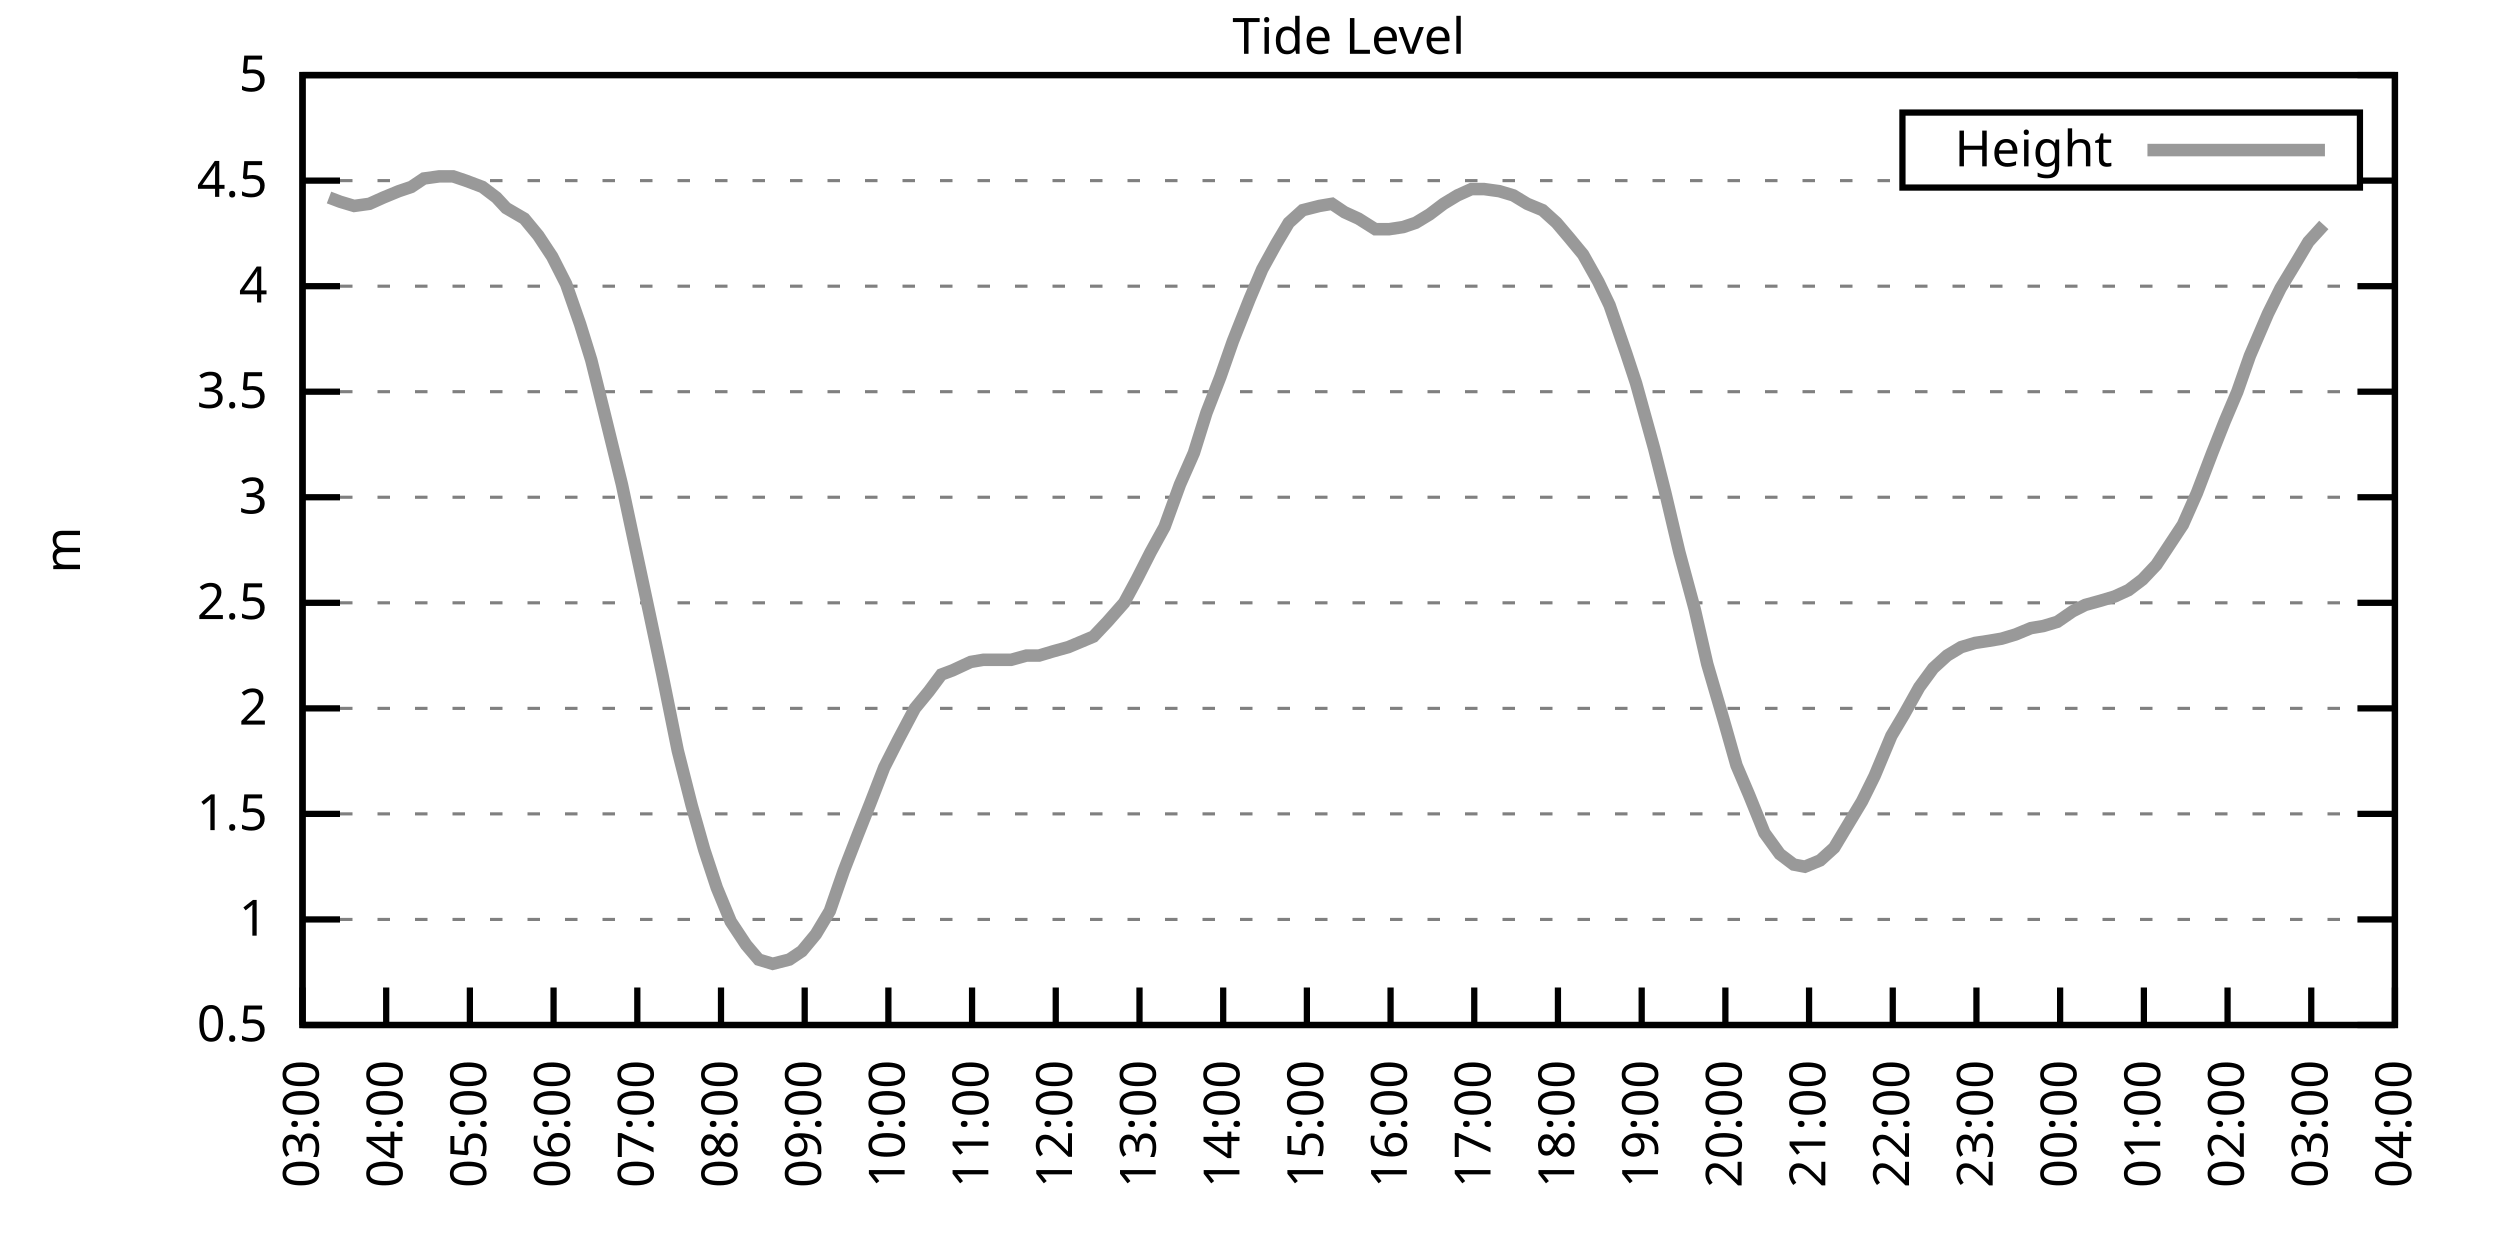
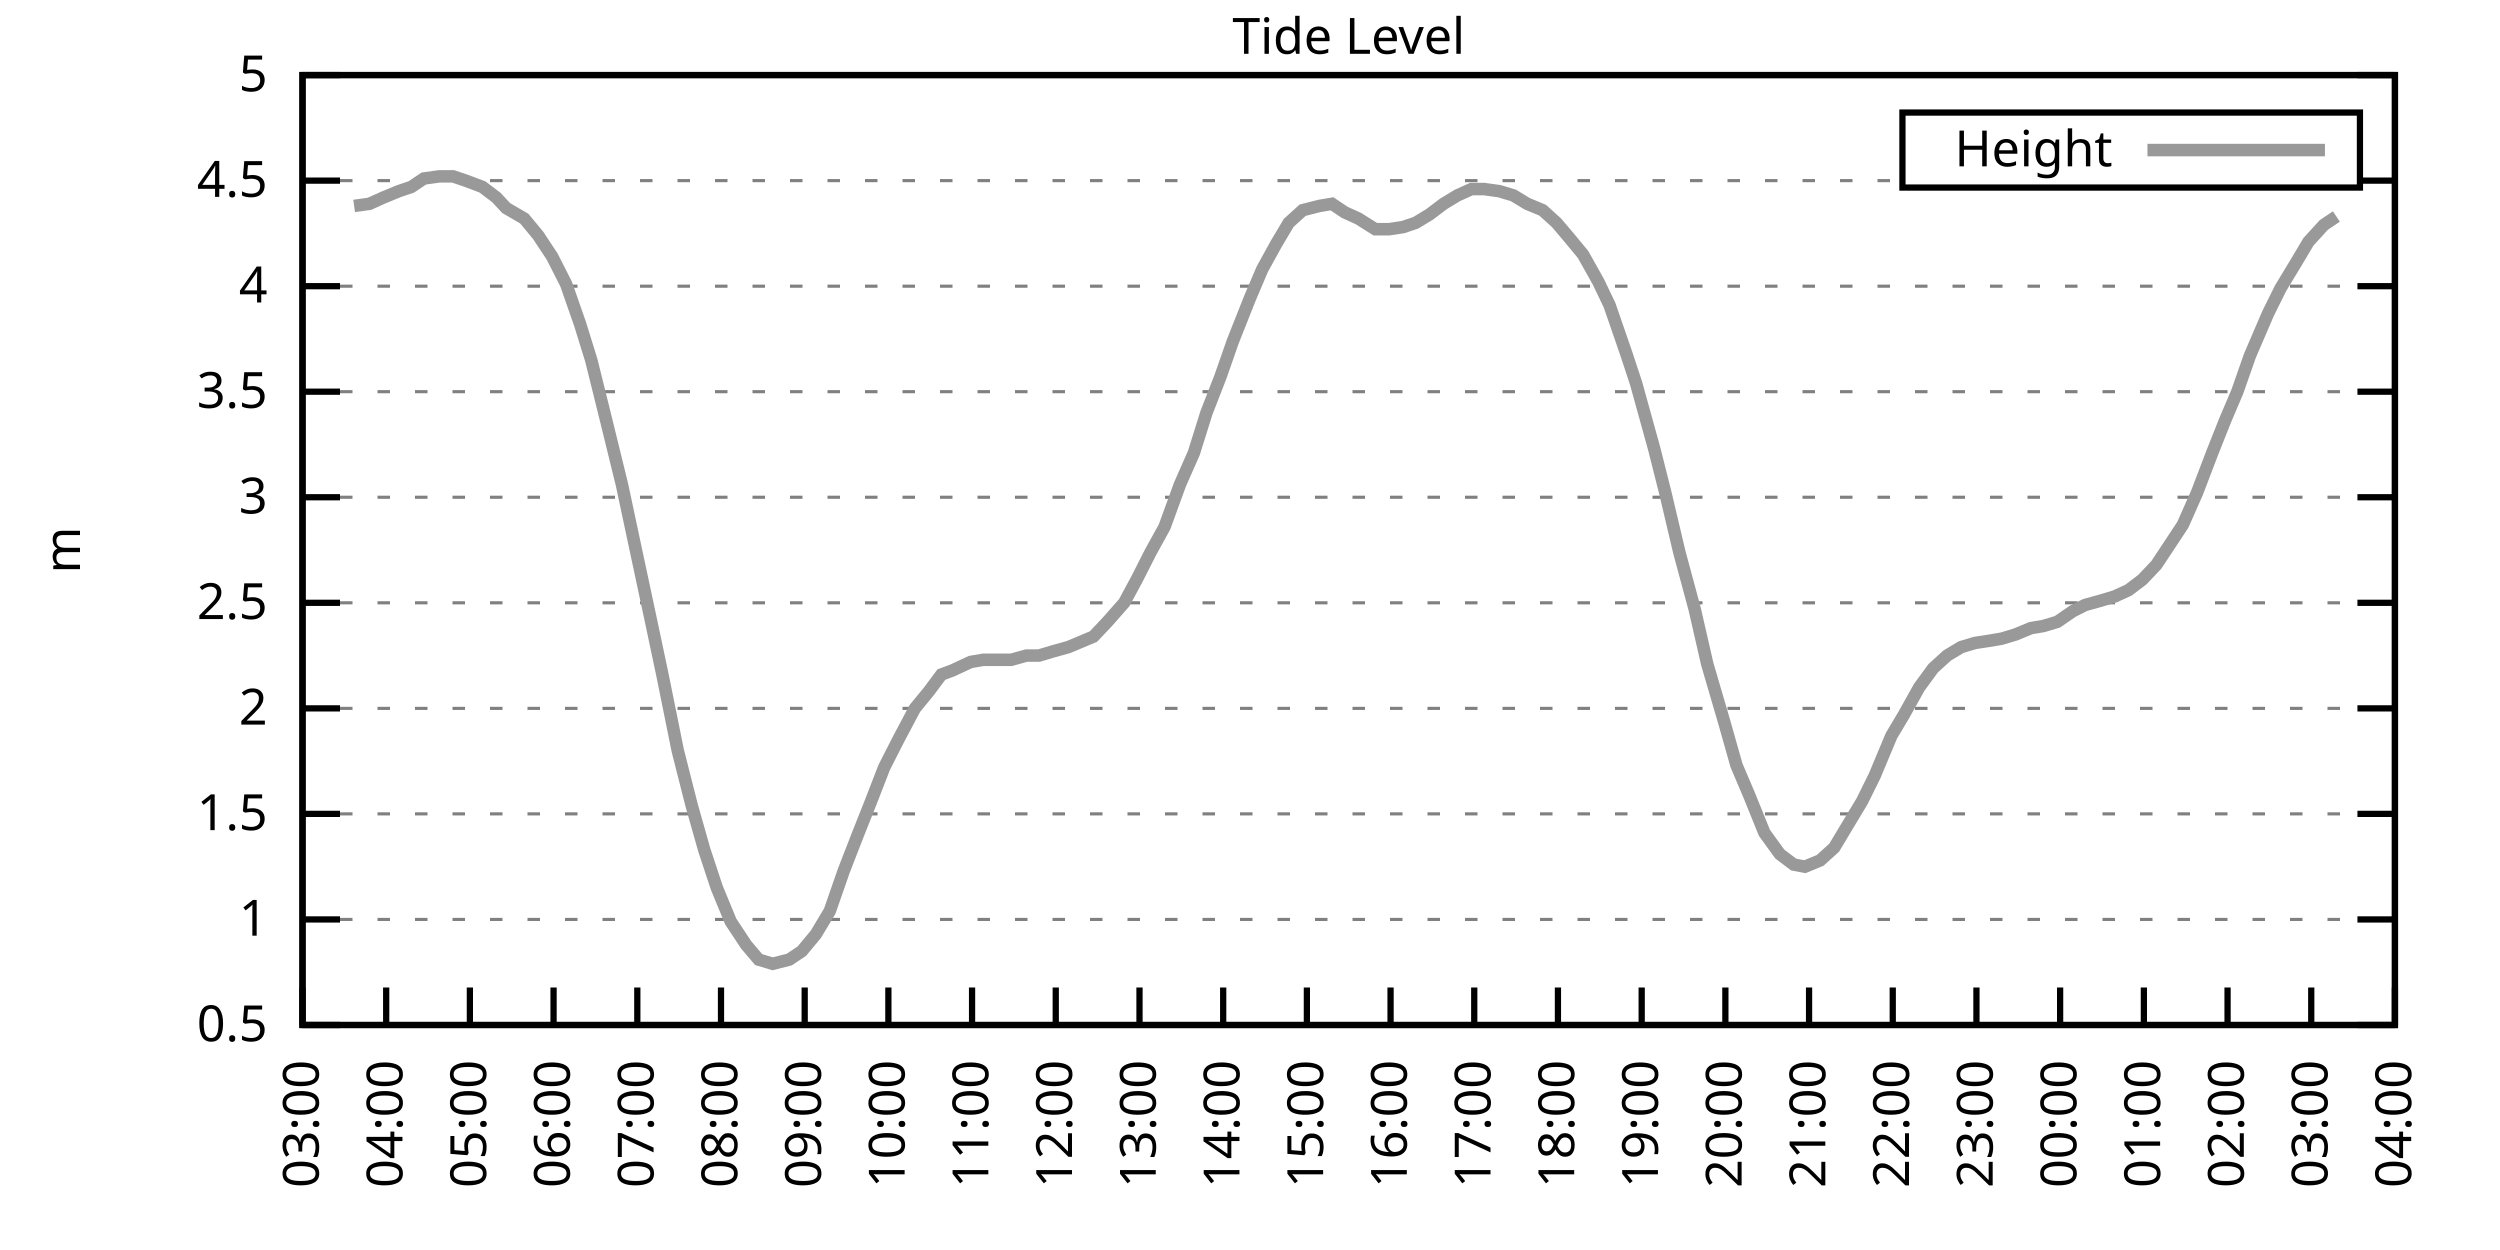
<svg xmlns="http://www.w3.org/2000/svg" xmlns:xlink="http://www.w3.org/1999/xlink" width="400" height="200" viewBox="0 0 400 200">
  <g id="gnuplot_canvas">
    <rect x="0" y="0" width="400" height="200" fill="none" />
    <defs>
      <circle id="gpDot" r="0.5" stroke-width="0.5" stroke="currentColor" />
      <path id="gpPt0" stroke-width="0.333" stroke="currentColor" d="M-1,0 h2 M0,-1 v2" />
      <path id="gpPt1" stroke-width="0.333" stroke="currentColor" d="M-1,-1 L1,1 M1,-1 L-1,1" />
      <path id="gpPt2" stroke-width="0.333" stroke="currentColor" d="M-1,0 L1,0 M0,-1 L0,1 M-1,-1 L1,1 M-1,1 L1,-1" />
      <rect id="gpPt3" stroke-width="0.333" stroke="currentColor" x="-1" y="-1" width="2" height="2" />
      <rect id="gpPt4" stroke-width="0.333" stroke="currentColor" fill="currentColor" x="-1" y="-1" width="2" height="2" />
      <circle id="gpPt5" stroke-width="0.333" stroke="currentColor" cx="0" cy="0" r="1" />
      <use xlink:href="#gpPt5" id="gpPt6" fill="currentColor" stroke="none" />
      <path id="gpPt7" stroke-width="0.333" stroke="currentColor" d="M0,-1.33 L-1.33,0.67 L1.33,0.67 z" />
      <use xlink:href="#gpPt7" id="gpPt8" fill="currentColor" stroke="none" />
      <use xlink:href="#gpPt7" id="gpPt9" stroke="currentColor" transform="rotate(180)" />
      <use xlink:href="#gpPt9" id="gpPt10" fill="currentColor" stroke="none" />
      <use xlink:href="#gpPt3" id="gpPt11" stroke="currentColor" transform="rotate(45)" />
      <use xlink:href="#gpPt11" id="gpPt12" fill="currentColor" stroke="none" />
      <path id="gpPt13" stroke-width="0.333" stroke="currentColor" d="M0,1.330 L1.265,0.411 L0.782,-1.067 L-0.782,-1.076 L-1.265,0.411 z" />
      <use xlink:href="#gpPt13" id="gpPt14" fill="currentColor" stroke="none" />
      <filter id="textbox" filterUnits="objectBoundingBox" x="0" y="0" height="1" width="1">
        <feFlood flood-color="white" flood-opacity="1" result="bgnd" />
        <feComposite in="SourceGraphic" in2="bgnd" operator="atop" />
      </filter>
      <filter id="greybox" filterUnits="objectBoundingBox" x="0" y="0" height="1" width="1">
        <feFlood flood-color="lightgrey" flood-opacity="1" result="grey" />
        <feComposite in="SourceGraphic" in2="grey" operator="atop" />
      </filter>
    </defs>
    <g fill="none" color="white" stroke="currentColor" stroke-width="1.00" stroke-linecap="butt" stroke-linejoin="miter">
</g>
    <g fill="none" color="black" stroke="currentColor" stroke-width="1.00" stroke-linecap="butt" stroke-linejoin="miter">
      <g stroke="none" shape-rendering="crispEdges">
        <polygon fill="rgb(255, 255, 255)" points="48.40,164.00 383.18,164.00 383.18,12.02 48.40,12.02 " />
      </g>
    </g>
    <g fill="none" color="black" stroke="currentColor" stroke-width="1.00" stroke-linecap="butt" stroke-linejoin="miter">
</g>
    <g fill="none" color="black" stroke="black" stroke-width="0.50" stroke-linecap="butt" stroke-linejoin="miter">
</g>
    <g fill="none" color="gray" stroke="currentColor" stroke-width="0.50" stroke-linecap="butt" stroke-linejoin="miter">
      <path stroke="gray" stroke-dasharray="2,4" class="gridline" d="M48.40,164.00 L383.19,164.00  " />
    </g>
    <g fill="none" color="gray" stroke="gray" stroke-width="1.00" stroke-linecap="butt" stroke-linejoin="miter">
</g>
    <g fill="none" color="black" stroke="currentColor" stroke-width="1.00" stroke-linecap="butt" stroke-linejoin="miter">
      <path stroke="black" d="M48.40,164.00 L54.40,164.00 M383.19,164.00 L377.19,164.00  " />
      <g transform="translate(42.80,166.60)" stroke="none" fill="black" font-family="Sans" font-size="8.00" text-anchor="end">
        <text>
          <tspan font-family="Sans"> 0.5</tspan>
        </text>
      </g>
    </g>
    <g fill="none" color="black" stroke="currentColor" stroke-width="1.00" stroke-linecap="butt" stroke-linejoin="miter">
</g>
    <g fill="none" color="black" stroke="black" stroke-width="0.50" stroke-linecap="butt" stroke-linejoin="miter">
</g>
    <g fill="none" color="gray" stroke="currentColor" stroke-width="0.50" stroke-linecap="butt" stroke-linejoin="miter">
      <path stroke="gray" stroke-dasharray="2,4" class="gridline" d="M48.40,147.11 L383.19,147.11  " />
    </g>
    <g fill="none" color="gray" stroke="gray" stroke-width="1.00" stroke-linecap="butt" stroke-linejoin="miter">
</g>
    <g fill="none" color="black" stroke="currentColor" stroke-width="1.00" stroke-linecap="butt" stroke-linejoin="miter">
      <path stroke="black" d="M48.40,147.11 L54.40,147.11 M383.19,147.11 L377.19,147.11  " />
      <g transform="translate(42.80,149.71)" stroke="none" fill="black" font-family="Sans" font-size="8.00" text-anchor="end">
        <text>
          <tspan font-family="Sans"> 1</tspan>
        </text>
      </g>
    </g>
    <g fill="none" color="black" stroke="currentColor" stroke-width="1.00" stroke-linecap="butt" stroke-linejoin="miter">
</g>
    <g fill="none" color="black" stroke="black" stroke-width="0.50" stroke-linecap="butt" stroke-linejoin="miter">
</g>
    <g fill="none" color="gray" stroke="currentColor" stroke-width="0.50" stroke-linecap="butt" stroke-linejoin="miter">
      <path stroke="gray" stroke-dasharray="2,4" class="gridline" d="M48.40,130.22 L383.19,130.22  " />
    </g>
    <g fill="none" color="gray" stroke="gray" stroke-width="1.00" stroke-linecap="butt" stroke-linejoin="miter">
</g>
    <g fill="none" color="black" stroke="currentColor" stroke-width="1.00" stroke-linecap="butt" stroke-linejoin="miter">
      <path stroke="black" d="M48.40,130.22 L54.40,130.22 M383.19,130.22 L377.19,130.22  " />
      <g transform="translate(42.80,132.82)" stroke="none" fill="black" font-family="Sans" font-size="8.00" text-anchor="end">
        <text>
          <tspan font-family="Sans"> 1.5</tspan>
        </text>
      </g>
    </g>
    <g fill="none" color="black" stroke="currentColor" stroke-width="1.00" stroke-linecap="butt" stroke-linejoin="miter">
</g>
    <g fill="none" color="black" stroke="black" stroke-width="0.50" stroke-linecap="butt" stroke-linejoin="miter">
</g>
    <g fill="none" color="gray" stroke="currentColor" stroke-width="0.50" stroke-linecap="butt" stroke-linejoin="miter">
      <path stroke="gray" stroke-dasharray="2,4" class="gridline" d="M48.40,113.34 L383.19,113.34  " />
    </g>
    <g fill="none" color="gray" stroke="gray" stroke-width="1.00" stroke-linecap="butt" stroke-linejoin="miter">
</g>
    <g fill="none" color="black" stroke="currentColor" stroke-width="1.00" stroke-linecap="butt" stroke-linejoin="miter">
      <path stroke="black" d="M48.40,113.34 L54.40,113.34 M383.19,113.34 L377.19,113.34  " />
      <g transform="translate(42.80,115.94)" stroke="none" fill="black" font-family="Sans" font-size="8.00" text-anchor="end">
        <text>
          <tspan font-family="Sans"> 2</tspan>
        </text>
      </g>
    </g>
    <g fill="none" color="black" stroke="currentColor" stroke-width="1.00" stroke-linecap="butt" stroke-linejoin="miter">
</g>
    <g fill="none" color="black" stroke="black" stroke-width="0.50" stroke-linecap="butt" stroke-linejoin="miter">
</g>
    <g fill="none" color="gray" stroke="currentColor" stroke-width="0.50" stroke-linecap="butt" stroke-linejoin="miter">
      <path stroke="gray" stroke-dasharray="2,4" class="gridline" d="M48.40,96.45 L383.19,96.45  " />
    </g>
    <g fill="none" color="gray" stroke="gray" stroke-width="1.00" stroke-linecap="butt" stroke-linejoin="miter">
</g>
    <g fill="none" color="black" stroke="currentColor" stroke-width="1.00" stroke-linecap="butt" stroke-linejoin="miter">
      <path stroke="black" d="M48.40,96.45 L54.40,96.45 M383.19,96.45 L377.19,96.45  " />
      <g transform="translate(42.80,99.05)" stroke="none" fill="black" font-family="Sans" font-size="8.00" text-anchor="end">
        <text>
          <tspan font-family="Sans"> 2.5</tspan>
        </text>
      </g>
    </g>
    <g fill="none" color="black" stroke="currentColor" stroke-width="1.00" stroke-linecap="butt" stroke-linejoin="miter">
</g>
    <g fill="none" color="black" stroke="black" stroke-width="0.50" stroke-linecap="butt" stroke-linejoin="miter">
</g>
    <g fill="none" color="gray" stroke="currentColor" stroke-width="0.50" stroke-linecap="butt" stroke-linejoin="miter">
      <path stroke="gray" stroke-dasharray="2,4" class="gridline" d="M48.40,79.56 L383.19,79.56  " />
    </g>
    <g fill="none" color="gray" stroke="gray" stroke-width="1.00" stroke-linecap="butt" stroke-linejoin="miter">
</g>
    <g fill="none" color="black" stroke="currentColor" stroke-width="1.00" stroke-linecap="butt" stroke-linejoin="miter">
      <path stroke="black" d="M48.40,79.56 L54.40,79.56 M383.19,79.56 L377.19,79.56  " />
      <g transform="translate(42.80,82.16)" stroke="none" fill="black" font-family="Sans" font-size="8.00" text-anchor="end">
        <text>
          <tspan font-family="Sans"> 3</tspan>
        </text>
      </g>
    </g>
    <g fill="none" color="black" stroke="currentColor" stroke-width="1.00" stroke-linecap="butt" stroke-linejoin="miter">
</g>
    <g fill="none" color="black" stroke="black" stroke-width="0.50" stroke-linecap="butt" stroke-linejoin="miter">
</g>
    <g fill="none" color="gray" stroke="currentColor" stroke-width="0.50" stroke-linecap="butt" stroke-linejoin="miter">
      <path stroke="gray" stroke-dasharray="2,4" class="gridline" d="M48.40,62.67 L383.19,62.67  " />
    </g>
    <g fill="none" color="gray" stroke="gray" stroke-width="1.00" stroke-linecap="butt" stroke-linejoin="miter">
</g>
    <g fill="none" color="black" stroke="currentColor" stroke-width="1.00" stroke-linecap="butt" stroke-linejoin="miter">
      <path stroke="black" d="M48.40,62.67 L54.40,62.67 M383.19,62.67 L377.19,62.67  " />
      <g transform="translate(42.80,65.27)" stroke="none" fill="black" font-family="Sans" font-size="8.00" text-anchor="end">
        <text>
          <tspan font-family="Sans"> 3.5</tspan>
        </text>
      </g>
    </g>
    <g fill="none" color="black" stroke="currentColor" stroke-width="1.00" stroke-linecap="butt" stroke-linejoin="miter">
</g>
    <g fill="none" color="black" stroke="black" stroke-width="0.50" stroke-linecap="butt" stroke-linejoin="miter">
</g>
    <g fill="none" color="gray" stroke="currentColor" stroke-width="0.50" stroke-linecap="butt" stroke-linejoin="miter">
      <path stroke="gray" stroke-dasharray="2,4" class="gridline" d="M48.40,45.79 L383.19,45.79  " />
    </g>
    <g fill="none" color="gray" stroke="gray" stroke-width="1.00" stroke-linecap="butt" stroke-linejoin="miter">
</g>
    <g fill="none" color="black" stroke="currentColor" stroke-width="1.00" stroke-linecap="butt" stroke-linejoin="miter">
      <path stroke="black" d="M48.40,45.79 L54.40,45.79 M383.19,45.79 L377.19,45.79  " />
      <g transform="translate(42.80,48.39)" stroke="none" fill="black" font-family="Sans" font-size="8.00" text-anchor="end">
        <text>
          <tspan font-family="Sans"> 4</tspan>
        </text>
      </g>
    </g>
    <g fill="none" color="black" stroke="currentColor" stroke-width="1.00" stroke-linecap="butt" stroke-linejoin="miter">
</g>
    <g fill="none" color="black" stroke="black" stroke-width="0.50" stroke-linecap="butt" stroke-linejoin="miter">
</g>
    <g fill="none" color="gray" stroke="currentColor" stroke-width="0.50" stroke-linecap="butt" stroke-linejoin="miter">
      <path stroke="gray" stroke-dasharray="2,4" class="gridline" d="M48.40,28.90 L304.39,28.90 M377.59,28.90 L383.19,28.90  " />
    </g>
    <g fill="none" color="gray" stroke="gray" stroke-width="1.00" stroke-linecap="butt" stroke-linejoin="miter">
</g>
    <g fill="none" color="black" stroke="currentColor" stroke-width="1.00" stroke-linecap="butt" stroke-linejoin="miter">
      <path stroke="black" d="M48.40,28.90 L54.40,28.90 M383.19,28.90 L377.19,28.90  " />
      <g transform="translate(42.80,31.50)" stroke="none" fill="black" font-family="Sans" font-size="8.00" text-anchor="end">
        <text>
          <tspan font-family="Sans"> 4.5</tspan>
        </text>
      </g>
    </g>
    <g fill="none" color="black" stroke="currentColor" stroke-width="1.00" stroke-linecap="butt" stroke-linejoin="miter">
</g>
    <g fill="none" color="black" stroke="black" stroke-width="0.50" stroke-linecap="butt" stroke-linejoin="miter">
</g>
    <g fill="none" color="gray" stroke="currentColor" stroke-width="0.50" stroke-linecap="butt" stroke-linejoin="miter">
      <path stroke="gray" stroke-dasharray="2,4" class="gridline" d="M48.40,12.01 L383.19,12.01  " />
    </g>
    <g fill="none" color="gray" stroke="gray" stroke-width="1.00" stroke-linecap="butt" stroke-linejoin="miter">
</g>
    <g fill="none" color="black" stroke="currentColor" stroke-width="1.00" stroke-linecap="butt" stroke-linejoin="miter">
      <path stroke="black" d="M48.40,12.01 L54.40,12.01 M383.19,12.01 L377.19,12.01  " />
      <g transform="translate(42.80,14.61)" stroke="none" fill="black" font-family="Sans" font-size="8.00" text-anchor="end">
        <text>
          <tspan font-family="Sans"> 5</tspan>
        </text>
      </g>
    </g>
    <g fill="none" color="black" stroke="currentColor" stroke-width="1.00" stroke-linecap="butt" stroke-linejoin="miter">
      <path stroke="black" d="M48.40,164.00 L48.40,158.00  " />
      <g transform="translate(51.00,169.60) rotate(270.00)" stroke="none" fill="black" font-family="Sans" font-size="8.00" text-anchor="end">
        <text>
          <tspan font-family="Sans">03:00</tspan>
        </text>
      </g>
    </g>
    <g fill="none" color="black" stroke="currentColor" stroke-width="1.00" stroke-linecap="butt" stroke-linejoin="miter">
      <path stroke="black" d="M61.79,164.00 L61.79,158.00  " />
      <g transform="translate(64.39,169.60) rotate(270.00)" stroke="none" fill="black" font-family="Sans" font-size="8.00" text-anchor="end">
        <text>
          <tspan font-family="Sans">04:00</tspan>
        </text>
      </g>
    </g>
    <g fill="none" color="black" stroke="currentColor" stroke-width="1.00" stroke-linecap="butt" stroke-linejoin="miter">
      <path stroke="black" d="M75.18,164.00 L75.18,158.00  " />
      <g transform="translate(77.78,169.60) rotate(270.00)" stroke="none" fill="black" font-family="Sans" font-size="8.00" text-anchor="end">
        <text>
          <tspan font-family="Sans">05:00</tspan>
        </text>
      </g>
    </g>
    <g fill="none" color="black" stroke="currentColor" stroke-width="1.00" stroke-linecap="butt" stroke-linejoin="miter">
      <path stroke="black" d="M88.57,164.00 L88.57,158.00  " />
      <g transform="translate(91.17,169.60) rotate(270.00)" stroke="none" fill="black" font-family="Sans" font-size="8.00" text-anchor="end">
        <text>
          <tspan font-family="Sans">06:00</tspan>
        </text>
      </g>
    </g>
    <g fill="none" color="black" stroke="currentColor" stroke-width="1.00" stroke-linecap="butt" stroke-linejoin="miter">
      <path stroke="black" d="M101.97,164.00 L101.97,158.00  " />
      <g transform="translate(104.57,169.60) rotate(270.00)" stroke="none" fill="black" font-family="Sans" font-size="8.00" text-anchor="end">
        <text>
          <tspan font-family="Sans">07:00</tspan>
        </text>
      </g>
    </g>
    <g fill="none" color="black" stroke="currentColor" stroke-width="1.00" stroke-linecap="butt" stroke-linejoin="miter">
      <path stroke="black" d="M115.36,164.00 L115.36,158.00  " />
      <g transform="translate(117.96,169.60) rotate(270.00)" stroke="none" fill="black" font-family="Sans" font-size="8.00" text-anchor="end">
        <text>
          <tspan font-family="Sans">08:00</tspan>
        </text>
      </g>
    </g>
    <g fill="none" color="black" stroke="currentColor" stroke-width="1.00" stroke-linecap="butt" stroke-linejoin="miter">
      <path stroke="black" d="M128.75,164.00 L128.75,158.00  " />
      <g transform="translate(131.35,169.60) rotate(270.00)" stroke="none" fill="black" font-family="Sans" font-size="8.00" text-anchor="end">
        <text>
          <tspan font-family="Sans">09:00</tspan>
        </text>
      </g>
    </g>
    <g fill="none" color="black" stroke="currentColor" stroke-width="1.00" stroke-linecap="butt" stroke-linejoin="miter">
      <path stroke="black" d="M142.14,164.00 L142.14,158.00  " />
      <g transform="translate(144.74,169.60) rotate(270.00)" stroke="none" fill="black" font-family="Sans" font-size="8.00" text-anchor="end">
        <text>
          <tspan font-family="Sans">10:00</tspan>
        </text>
      </g>
    </g>
    <g fill="none" color="black" stroke="currentColor" stroke-width="1.00" stroke-linecap="butt" stroke-linejoin="miter">
      <path stroke="black" d="M155.53,164.00 L155.53,158.00  " />
      <g transform="translate(158.13,169.60) rotate(270.00)" stroke="none" fill="black" font-family="Sans" font-size="8.00" text-anchor="end">
        <text>
          <tspan font-family="Sans">11:00</tspan>
        </text>
      </g>
    </g>
    <g fill="none" color="black" stroke="currentColor" stroke-width="1.00" stroke-linecap="butt" stroke-linejoin="miter">
      <path stroke="black" d="M168.92,164.00 L168.92,158.00  " />
      <g transform="translate(171.52,169.60) rotate(270.00)" stroke="none" fill="black" font-family="Sans" font-size="8.00" text-anchor="end">
        <text>
          <tspan font-family="Sans">12:00</tspan>
        </text>
      </g>
    </g>
    <g fill="none" color="black" stroke="currentColor" stroke-width="1.00" stroke-linecap="butt" stroke-linejoin="miter">
      <path stroke="black" d="M182.32,164.00 L182.32,158.00  " />
      <g transform="translate(184.92,169.60) rotate(270.00)" stroke="none" fill="black" font-family="Sans" font-size="8.00" text-anchor="end">
        <text>
          <tspan font-family="Sans">13:00</tspan>
        </text>
      </g>
    </g>
    <g fill="none" color="black" stroke="currentColor" stroke-width="1.00" stroke-linecap="butt" stroke-linejoin="miter">
      <path stroke="black" d="M195.71,164.00 L195.71,158.00  " />
      <g transform="translate(198.31,169.60) rotate(270.00)" stroke="none" fill="black" font-family="Sans" font-size="8.00" text-anchor="end">
        <text>
          <tspan font-family="Sans">14:00</tspan>
        </text>
      </g>
    </g>
    <g fill="none" color="black" stroke="currentColor" stroke-width="1.00" stroke-linecap="butt" stroke-linejoin="miter">
      <path stroke="black" d="M209.10,164.00 L209.10,158.00  " />
      <g transform="translate(211.70,169.60) rotate(270.00)" stroke="none" fill="black" font-family="Sans" font-size="8.00" text-anchor="end">
        <text>
          <tspan font-family="Sans">15:00</tspan>
        </text>
      </g>
    </g>
    <g fill="none" color="black" stroke="currentColor" stroke-width="1.00" stroke-linecap="butt" stroke-linejoin="miter">
      <path stroke="black" d="M222.49,164.00 L222.49,158.00  " />
      <g transform="translate(225.09,169.60) rotate(270.00)" stroke="none" fill="black" font-family="Sans" font-size="8.00" text-anchor="end">
        <text>
          <tspan font-family="Sans">16:00</tspan>
        </text>
      </g>
    </g>
    <g fill="none" color="black" stroke="currentColor" stroke-width="1.00" stroke-linecap="butt" stroke-linejoin="miter">
      <path stroke="black" d="M235.88,164.00 L235.88,158.00  " />
      <g transform="translate(238.48,169.60) rotate(270.00)" stroke="none" fill="black" font-family="Sans" font-size="8.00" text-anchor="end">
        <text>
          <tspan font-family="Sans">17:00</tspan>
        </text>
      </g>
    </g>
    <g fill="none" color="black" stroke="currentColor" stroke-width="1.00" stroke-linecap="butt" stroke-linejoin="miter">
      <path stroke="black" d="M249.27,164.00 L249.27,158.00  " />
      <g transform="translate(251.87,169.60) rotate(270.00)" stroke="none" fill="black" font-family="Sans" font-size="8.00" text-anchor="end">
        <text>
          <tspan font-family="Sans">18:00</tspan>
        </text>
      </g>
    </g>
    <g fill="none" color="black" stroke="currentColor" stroke-width="1.00" stroke-linecap="butt" stroke-linejoin="miter">
      <path stroke="black" d="M262.67,164.00 L262.67,158.00  " />
      <g transform="translate(265.27,169.60) rotate(270.00)" stroke="none" fill="black" font-family="Sans" font-size="8.00" text-anchor="end">
        <text>
          <tspan font-family="Sans">19:00</tspan>
        </text>
      </g>
    </g>
    <g fill="none" color="black" stroke="currentColor" stroke-width="1.00" stroke-linecap="butt" stroke-linejoin="miter">
      <path stroke="black" d="M276.06,164.00 L276.06,158.00  " />
      <g transform="translate(278.66,169.60) rotate(270.00)" stroke="none" fill="black" font-family="Sans" font-size="8.00" text-anchor="end">
        <text>
          <tspan font-family="Sans">20:00</tspan>
        </text>
      </g>
    </g>
    <g fill="none" color="black" stroke="currentColor" stroke-width="1.00" stroke-linecap="butt" stroke-linejoin="miter">
      <path stroke="black" d="M289.45,164.00 L289.45,158.00  " />
      <g transform="translate(292.05,169.60) rotate(270.00)" stroke="none" fill="black" font-family="Sans" font-size="8.00" text-anchor="end">
        <text>
          <tspan font-family="Sans">21:00</tspan>
        </text>
      </g>
    </g>
    <g fill="none" color="black" stroke="currentColor" stroke-width="1.00" stroke-linecap="butt" stroke-linejoin="miter">
      <path stroke="black" d="M302.84,164.00 L302.84,158.00  " />
      <g transform="translate(305.44,169.60) rotate(270.00)" stroke="none" fill="black" font-family="Sans" font-size="8.00" text-anchor="end">
        <text>
          <tspan font-family="Sans">22:00</tspan>
        </text>
      </g>
    </g>
    <g fill="none" color="black" stroke="currentColor" stroke-width="1.00" stroke-linecap="butt" stroke-linejoin="miter">
      <path stroke="black" d="M316.23,164.00 L316.23,158.00  " />
      <g transform="translate(318.83,169.60) rotate(270.00)" stroke="none" fill="black" font-family="Sans" font-size="8.00" text-anchor="end">
        <text>
          <tspan font-family="Sans">23:00</tspan>
        </text>
      </g>
    </g>
    <g fill="none" color="black" stroke="currentColor" stroke-width="1.00" stroke-linecap="butt" stroke-linejoin="miter">
      <path stroke="black" d="M329.62,164.00 L329.62,158.00  " />
      <g transform="translate(332.22,169.60) rotate(270.00)" stroke="none" fill="black" font-family="Sans" font-size="8.00" text-anchor="end">
        <text>
          <tspan font-family="Sans">00:00</tspan>
        </text>
      </g>
    </g>
    <g fill="none" color="black" stroke="currentColor" stroke-width="1.00" stroke-linecap="butt" stroke-linejoin="miter">
      <path stroke="black" d="M343.02,164.00 L343.02,158.00  " />
      <g transform="translate(345.62,169.60) rotate(270.00)" stroke="none" fill="black" font-family="Sans" font-size="8.00" text-anchor="end">
        <text>
          <tspan font-family="Sans">01:00</tspan>
        </text>
      </g>
    </g>
    <g fill="none" color="black" stroke="currentColor" stroke-width="1.00" stroke-linecap="butt" stroke-linejoin="miter">
      <path stroke="black" d="M356.41,164.00 L356.41,158.00  " />
      <g transform="translate(359.01,169.60) rotate(270.00)" stroke="none" fill="black" font-family="Sans" font-size="8.00" text-anchor="end">
        <text>
          <tspan font-family="Sans">02:00</tspan>
        </text>
      </g>
    </g>
    <g fill="none" color="black" stroke="currentColor" stroke-width="1.00" stroke-linecap="butt" stroke-linejoin="miter">
      <path stroke="black" d="M369.80,164.00 L369.80,158.00  " />
      <g transform="translate(372.40,169.60) rotate(270.00)" stroke="none" fill="black" font-family="Sans" font-size="8.00" text-anchor="end">
        <text>
          <tspan font-family="Sans">03:00</tspan>
        </text>
      </g>
    </g>
    <g fill="none" color="black" stroke="currentColor" stroke-width="1.00" stroke-linecap="butt" stroke-linejoin="miter">
      <path stroke="black" d="M383.19,164.00 L383.19,158.00  " />
      <g transform="translate(385.79,169.60) rotate(270.00)" stroke="none" fill="black" font-family="Sans" font-size="8.00" text-anchor="end">
        <text>
          <tspan font-family="Sans">04:00</tspan>
        </text>
      </g>
    </g>
    <g fill="none" color="black" stroke="currentColor" stroke-width="1.00" stroke-linecap="butt" stroke-linejoin="miter">
</g>
    <g fill="none" color="black" stroke="currentColor" stroke-width="1.00" stroke-linecap="butt" stroke-linejoin="miter">
      <path stroke="black" d="M48.40,12.01 L48.40,164.00 L383.19,164.00 L383.19,12.01 L48.40,12.01 Z  " />
    </g>
    <g fill="none" color="black" stroke="currentColor" stroke-width="1.00" stroke-linecap="butt" stroke-linejoin="miter">
</g>
    <g fill="none" color="black" stroke="currentColor" stroke-width="1.00" stroke-linecap="butt" stroke-linejoin="miter">
      <path stroke="black" d="M304.39,30.01 L304.39,18.01 L377.59,18.01 L377.59,30.01 L304.39,30.01 Z  " />
    </g>
    <g id="Tide_level_plot_1">
      <g fill="none" color="white" stroke="black" stroke-width="2.00" stroke-linecap="butt" stroke-linejoin="miter">
</g>
      <g fill="none" color="black" stroke="currentColor" stroke-width="2.00" stroke-linecap="butt" stroke-linejoin="miter">
        <g transform="translate(337.99,26.61)" stroke="none" fill="black" font-family="Sans" font-size="8.00" text-anchor="end">
          <text>
            <tspan font-family="Sans">Height</tspan>
          </text>
        </g>
      </g>
      <g fill="none" color="black" stroke="currentColor" stroke-width="2.00" stroke-linecap="butt" stroke-linejoin="miter">
-         <path stroke="rgb(153, 153, 153)" d="M343.59,24.01 L371.99,24.01 M52.64,31.60 L54.43,32.28 L56.66,32.95 L59.11,32.61 L61.35,31.60 L63.80,30.59   L65.81,29.91 L67.82,28.56 L70.27,28.22 L72.50,28.22 L74.51,28.90 L77.19,29.91 L79.42,31.60 L80.99,33.29   L83.89,34.98 L86.12,37.68 L88.35,41.06 L90.58,45.45 L92.82,51.87 L94.60,57.61 L96.61,65.71 L99.51,77.53   L101.74,88.00 L103.98,98.48 L105.98,107.93 L108.44,120.09 L110.67,128.87 L112.68,135.97 L114.69,142.05 L116.92,147.45   L119.38,151.17 L121.38,153.53 L123.62,154.21 L126.29,153.53 L128.30,152.18 L130.54,149.48 L132.77,145.76 L135.00,139.34   L137.23,133.60 L139.24,128.54 L141.47,122.79 L143.70,118.40 L146.38,113.34 L148.61,110.63 L150.62,107.93 L152.41,107.26   L155.31,105.91 L157.32,105.57 L159.33,105.57 L161.78,105.57 L164.24,104.89 L166.25,104.89 L168.48,104.22 L170.93,103.54   L174.95,101.85 L177.18,99.49 L179.86,96.45 L181.87,92.73 L184.10,88.34 L186.33,84.29 L188.79,77.53 L191.02,72.47   L193.03,66.05 L195.26,60.31 L197.27,54.57 L199.95,47.81 L201.96,43.08 L204.19,39.03 L206.20,35.65 L208.43,33.63   L211.11,32.95 L213.12,32.61 L215.13,33.96 L217.36,34.98 L220.04,36.67 L222.27,36.67 L224.50,36.33 L226.51,35.65   L228.74,34.30 L230.97,32.61 L233.20,31.26 L235.44,30.25 L237.44,30.25 L239.90,30.59 L242.13,31.26 L244.36,32.61   L246.82,33.63 L249.05,35.65 L251.06,38.02 L253.29,40.72 L255.75,45.11 L257.53,48.83 L260.21,56.59 L261.77,61.32   L264.67,71.79 L266.46,78.89 L268.69,88.34 L271.15,97.46 L273.16,106.24 L275.83,115.36 L277.84,122.46 L279.85,127.18   L282.31,133.26 L284.76,136.64 L286.99,138.33 L288.78,138.67 L291.23,137.66 L293.47,135.63 L295.70,131.91 L297.93,128.20   L299.94,124.14 L302.62,117.73 L304.63,114.35 L307.08,109.96 L309.31,106.92 L311.54,104.89 L313.78,103.54 L316.01,102.87   L318.24,102.53 L320.25,102.19 L322.48,101.52 L324.94,100.50 L326.95,100.16 L329.18,99.49 L331.63,97.80 L333.64,96.79   L336.10,96.11 L338.33,95.44 L340.56,94.42 L342.79,92.73 L345.02,90.37 L346.59,88.00 L349.26,83.95 L351.50,78.89   L353.95,72.47 L355.96,67.40 L357.97,62.67 L359.98,56.93 L362.88,50.18 L364.89,46.12 L367.34,42.07 L369.35,38.69   L371.81,35.99  " />
+         <path stroke="rgb(153, 153, 153)" d="M343.59,24.01 L371.99,24.01 M56.66,32.95 L59.11,32.61 L61.35,31.60 L63.80,30.59 L65.81,29.91 L67.82,28.56   L70.27,28.22 L72.50,28.22 L74.51,28.90 L77.19,29.91 L79.42,31.60 L80.99,33.29 L83.89,34.98 L86.12,37.68   L88.35,41.06 L90.58,45.45 L92.82,51.87 L94.60,57.61 L96.61,65.71 L99.51,77.53 L101.74,88.00 L103.98,98.48   L105.98,107.93 L108.44,120.09 L110.67,128.87 L112.68,135.97 L114.69,142.05 L116.92,147.45 L119.38,151.17 L121.38,153.53   L123.62,154.21 L126.29,153.53 L128.30,152.18 L130.54,149.48 L132.77,145.76 L135.00,139.34 L137.23,133.60 L139.24,128.54   L141.47,122.79 L143.70,118.40 L146.38,113.34 L148.61,110.63 L150.62,107.93 L152.41,107.26 L155.31,105.91 L157.32,105.57   L159.33,105.57 L161.78,105.57 L164.24,104.89 L166.25,104.89 L168.48,104.22 L170.93,103.54 L174.95,101.85 L177.18,99.49   L179.86,96.45 L181.87,92.73 L184.10,88.34 L186.33,84.29 L188.79,77.53 L191.02,72.47 L193.03,66.05 L195.26,60.31   L197.27,54.57 L199.95,47.81 L201.96,43.08 L204.19,39.03 L206.20,35.65 L208.43,33.63 L211.11,32.95 L213.12,32.61   L215.13,33.96 L217.36,34.98 L220.04,36.67 L222.27,36.67 L224.50,36.33 L226.51,35.65 L228.74,34.30 L230.97,32.61   L233.20,31.26 L235.44,30.25 L237.44,30.25 L239.90,30.59 L242.13,31.26 L244.36,32.61 L246.82,33.63 L249.05,35.65   L251.06,38.02 L253.29,40.72 L255.75,45.11 L257.53,48.83 L260.21,56.59 L261.77,61.32 L264.67,71.79 L266.46,78.89   L268.69,88.34 L271.15,97.46 L273.16,106.24 L275.83,115.36 L277.84,122.46 L279.85,127.18 L282.31,133.26 L284.76,136.64   L286.99,138.33 L288.78,138.67 L291.23,137.66 L293.47,135.63 L295.70,131.91 L297.93,128.20 L299.94,124.14 L302.62,117.73   L304.63,114.35 L307.08,109.96 L309.31,106.92 L311.54,104.89 L313.78,103.54 L316.01,102.87 L318.24,102.53 L320.25,102.19   L322.48,101.52 L324.94,100.50 L326.95,100.16 L329.18,99.49 L331.63,97.80 L333.64,96.79 L336.10,96.11 L338.33,95.44   L340.56,94.42 L342.79,92.73 L345.02,90.37 L346.59,88.00 L349.26,83.95 L351.50,78.89 L353.95,72.47 L355.96,67.40   L357.97,62.67 L359.98,56.93 L362.88,50.18 L364.89,46.12 L367.34,42.07 L369.35,38.69 L371.81,35.99 L373.82,34.64    " />
      </g>
    </g>
    <g fill="none" color="black" stroke="currentColor" stroke-width="2.00" stroke-linecap="butt" stroke-linejoin="miter">
</g>
    <g fill="none" color="black" stroke="black" stroke-width="1.00" stroke-linecap="butt" stroke-linejoin="miter">
</g>
    <g fill="none" color="black" stroke="currentColor" stroke-width="1.00" stroke-linecap="butt" stroke-linejoin="miter">
      <path stroke="black" d="M48.40,12.01 L48.40,164.00 L383.19,164.00 L383.19,12.01 L48.40,12.01 Z  " />
      <g transform="translate(12.80,88.01) rotate(270.00)" stroke="none" fill="black" font-family="Sans" font-size="8.00" text-anchor="middle">
        <text>
          <tspan font-family="Sans">m</tspan>
        </text>
      </g>
    </g>
    <g fill="none" color="black" stroke="currentColor" stroke-width="1.00" stroke-linecap="butt" stroke-linejoin="miter">
</g>
    <g fill="none" color="black" stroke="currentColor" stroke-width="1.00" stroke-linecap="butt" stroke-linejoin="miter">
      <g transform="translate(215.79,8.61)" stroke="none" fill="black" font-family="Sans" font-size="8.00" text-anchor="middle">
        <text>
          <tspan font-family="Sans">Tide Level</tspan>
        </text>
      </g>
    </g>
    <g fill="none" color="black" stroke="currentColor" stroke-width="1.00" stroke-linecap="butt" stroke-linejoin="miter">
</g>
  </g>
</svg>
